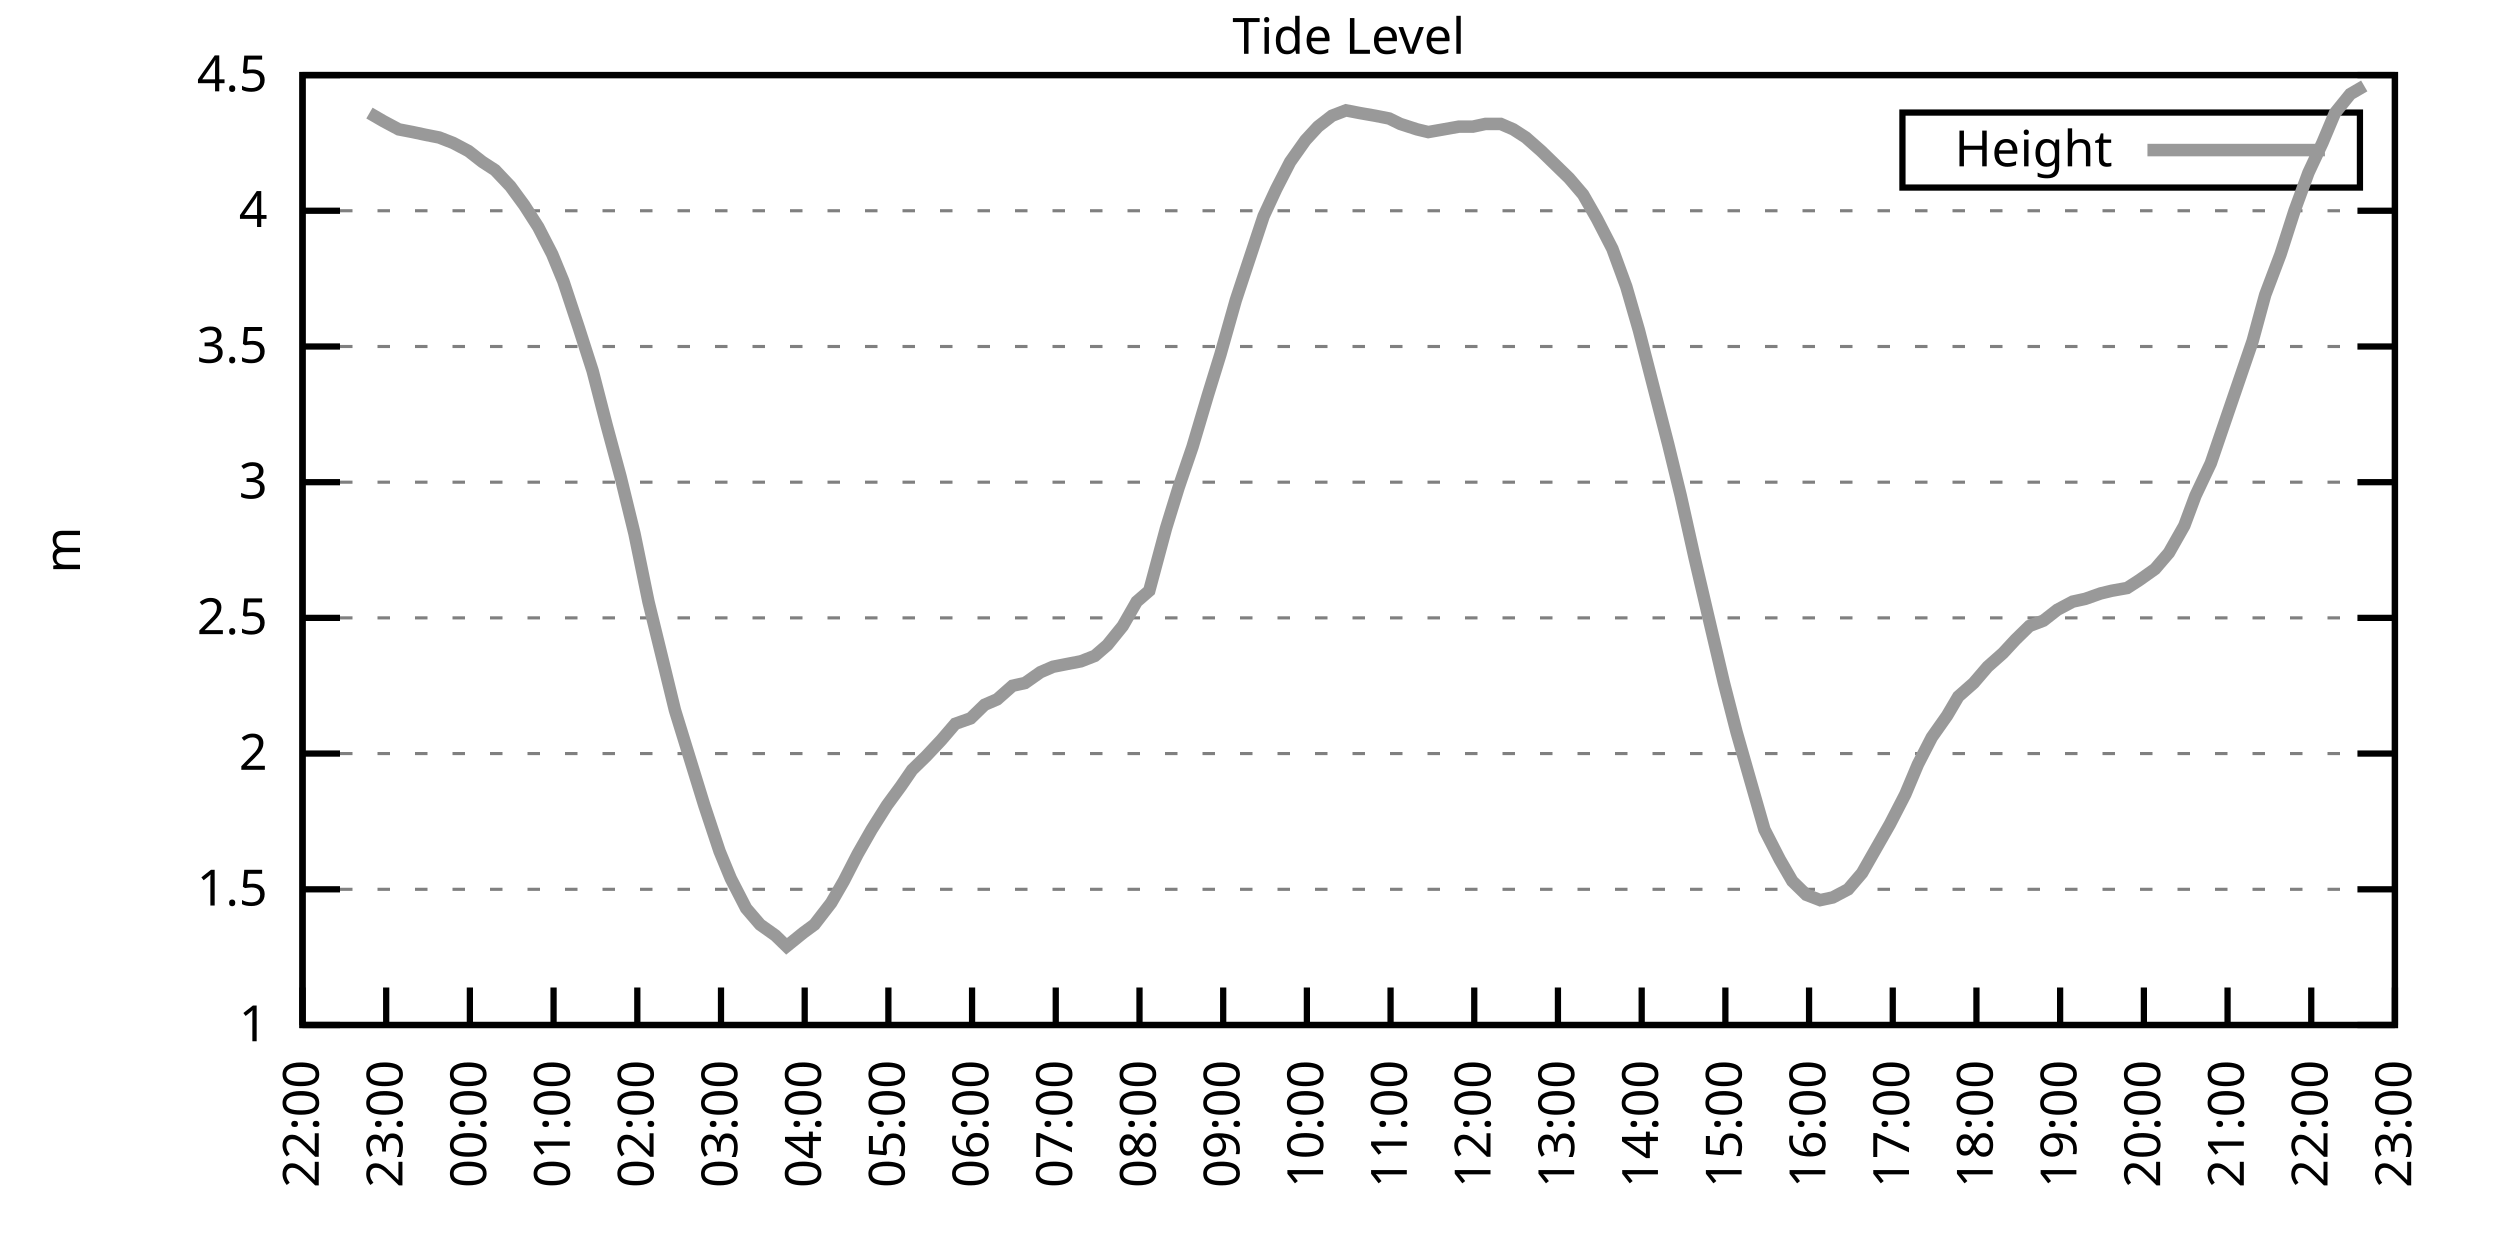
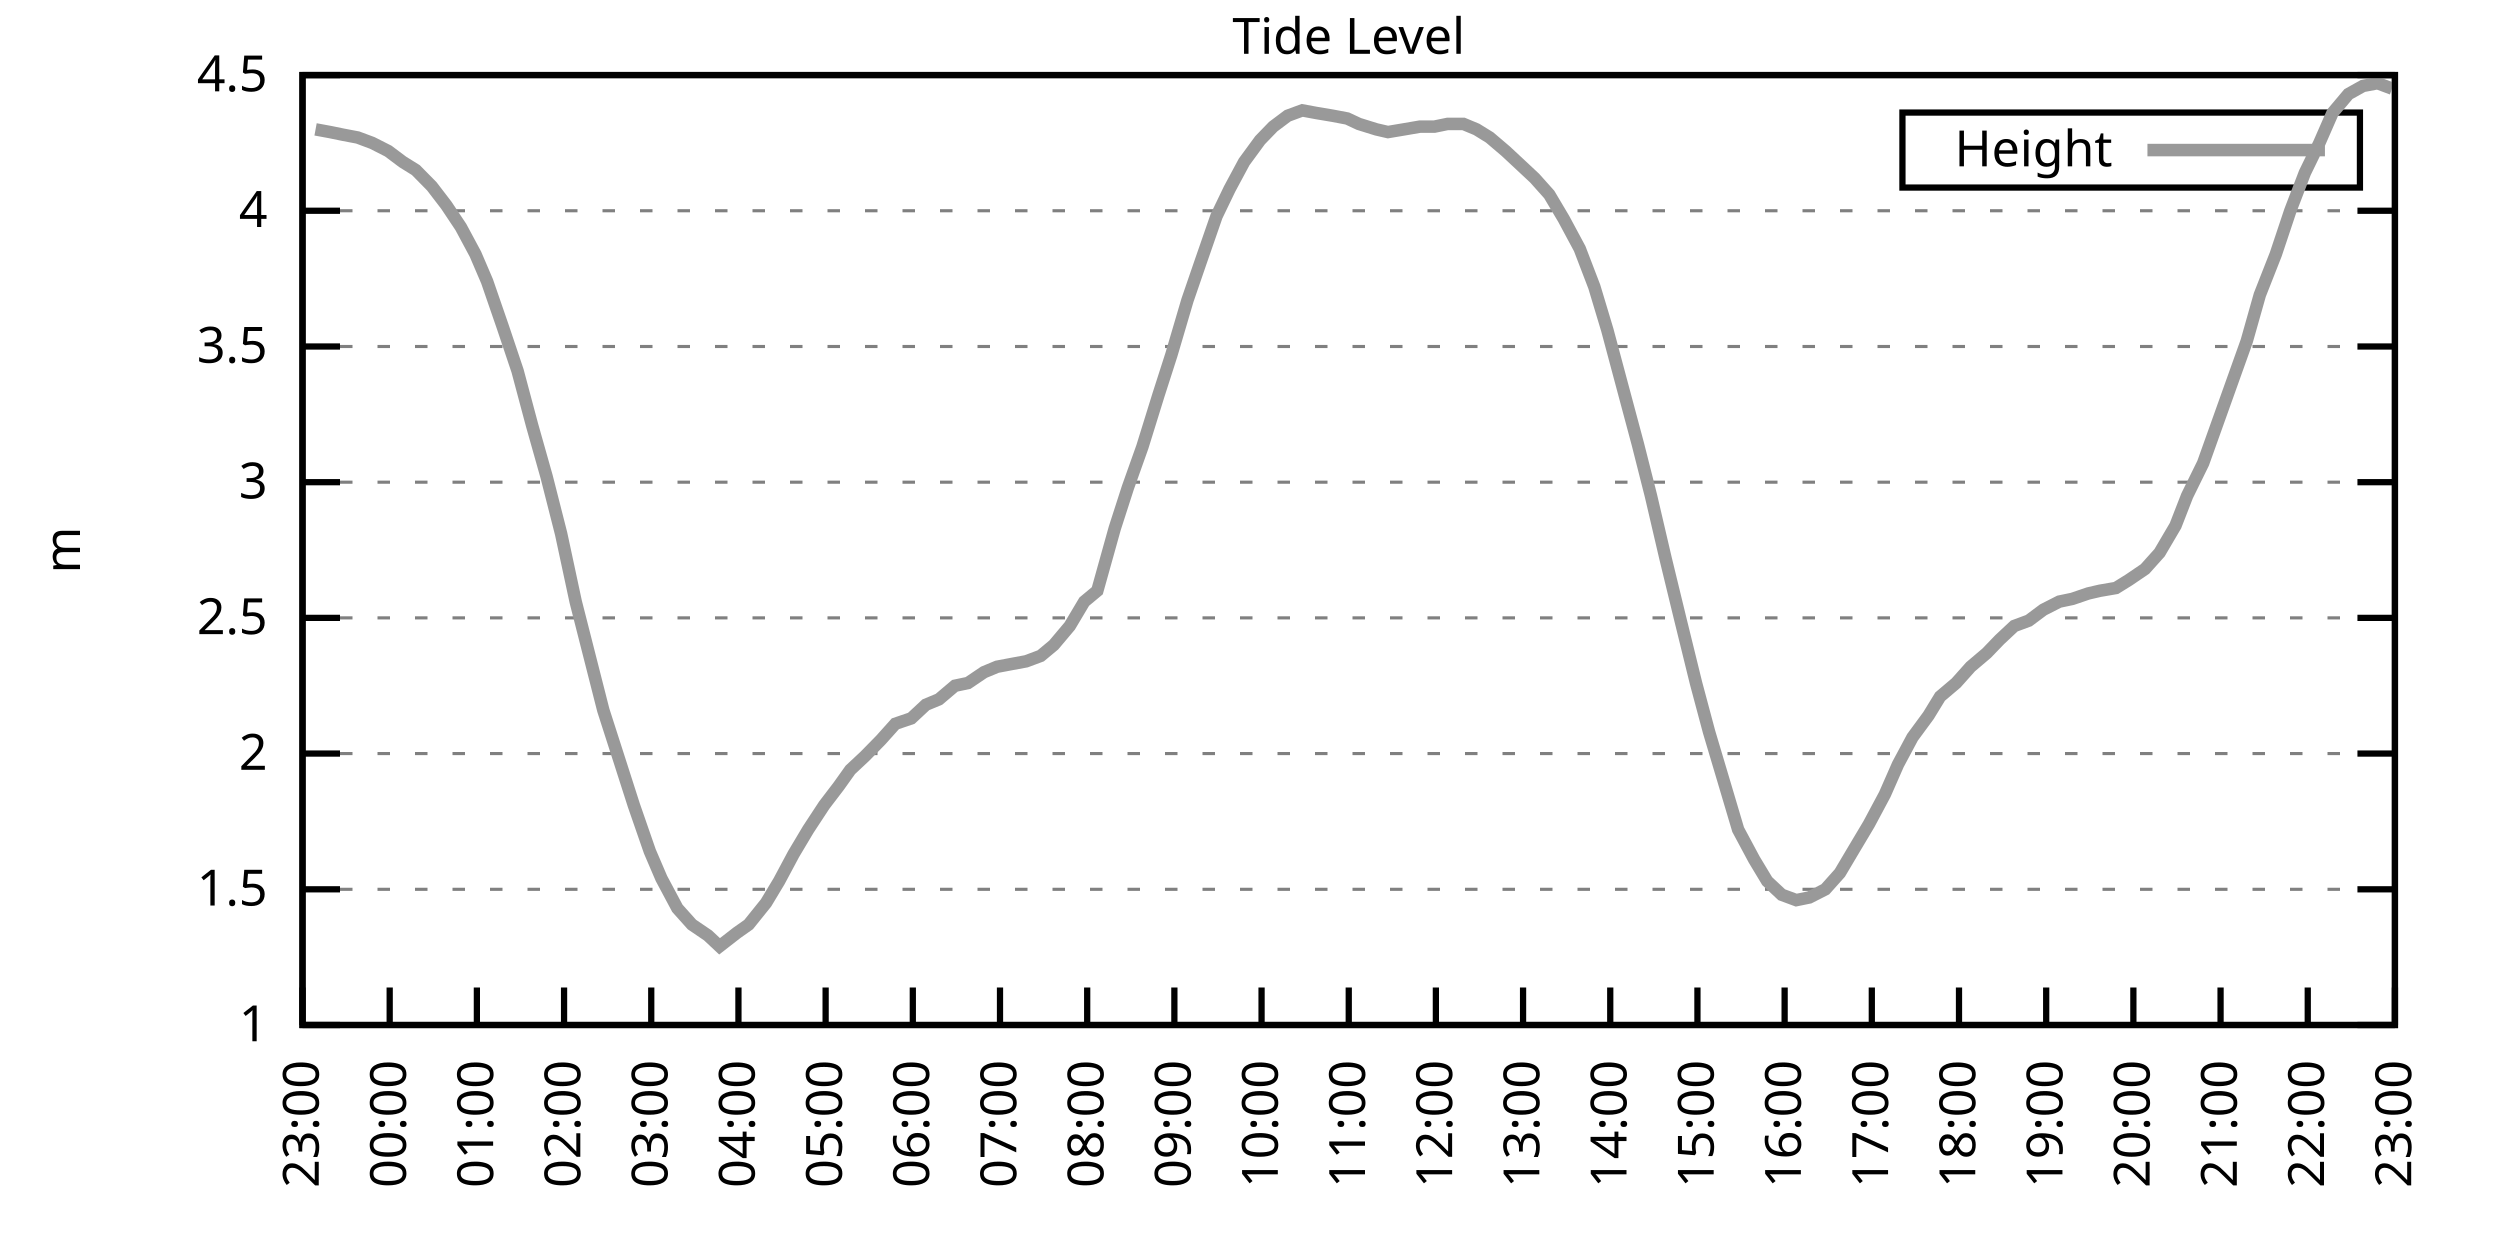
<svg xmlns="http://www.w3.org/2000/svg" xmlns:xlink="http://www.w3.org/1999/xlink" width="400" height="200" viewBox="0 0 400 200">
  <g id="gnuplot_canvas">
    <rect x="0" y="0" width="400" height="200" fill="none" />
    <defs>
      <circle id="gpDot" r="0.5" stroke-width="0.5" stroke="currentColor" />
      <path id="gpPt0" stroke-width="0.333" stroke="currentColor" d="M-1,0 h2 M0,-1 v2" />
      <path id="gpPt1" stroke-width="0.333" stroke="currentColor" d="M-1,-1 L1,1 M1,-1 L-1,1" />
      <path id="gpPt2" stroke-width="0.333" stroke="currentColor" d="M-1,0 L1,0 M0,-1 L0,1 M-1,-1 L1,1 M-1,1 L1,-1" />
      <rect id="gpPt3" stroke-width="0.333" stroke="currentColor" x="-1" y="-1" width="2" height="2" />
      <rect id="gpPt4" stroke-width="0.333" stroke="currentColor" fill="currentColor" x="-1" y="-1" width="2" height="2" />
      <circle id="gpPt5" stroke-width="0.333" stroke="currentColor" cx="0" cy="0" r="1" />
      <use xlink:href="#gpPt5" id="gpPt6" fill="currentColor" stroke="none" />
      <path id="gpPt7" stroke-width="0.333" stroke="currentColor" d="M0,-1.33 L-1.33,0.67 L1.33,0.67 z" />
      <use xlink:href="#gpPt7" id="gpPt8" fill="currentColor" stroke="none" />
      <use xlink:href="#gpPt7" id="gpPt9" stroke="currentColor" transform="rotate(180)" />
      <use xlink:href="#gpPt9" id="gpPt10" fill="currentColor" stroke="none" />
      <use xlink:href="#gpPt3" id="gpPt11" stroke="currentColor" transform="rotate(45)" />
      <use xlink:href="#gpPt11" id="gpPt12" fill="currentColor" stroke="none" />
      <path id="gpPt13" stroke-width="0.333" stroke="currentColor" d="M0,1.330 L1.265,0.411 L0.782,-1.067 L-0.782,-1.076 L-1.265,0.411 z" />
      <use xlink:href="#gpPt13" id="gpPt14" fill="currentColor" stroke="none" />
      <filter id="textbox" filterUnits="objectBoundingBox" x="0" y="0" height="1" width="1">
        <feFlood flood-color="white" flood-opacity="1" result="bgnd" />
        <feComposite in="SourceGraphic" in2="bgnd" operator="atop" />
      </filter>
      <filter id="greybox" filterUnits="objectBoundingBox" x="0" y="0" height="1" width="1">
        <feFlood flood-color="lightgrey" flood-opacity="1" result="grey" />
        <feComposite in="SourceGraphic" in2="grey" operator="atop" />
      </filter>
    </defs>
    <g fill="none" color="white" stroke="currentColor" stroke-width="1.00" stroke-linecap="butt" stroke-linejoin="miter">
</g>
    <g fill="none" color="black" stroke="currentColor" stroke-width="1.00" stroke-linecap="butt" stroke-linejoin="miter">
      <g stroke="none" shape-rendering="crispEdges">
        <polygon fill="rgb(255, 255, 255)" points="48.40,164.00 383.18,164.00 383.18,12.02 48.40,12.02 " />
      </g>
    </g>
    <g fill="none" color="black" stroke="currentColor" stroke-width="1.00" stroke-linecap="butt" stroke-linejoin="miter">
</g>
    <g fill="none" color="black" stroke="black" stroke-width="0.50" stroke-linecap="butt" stroke-linejoin="miter">
</g>
    <g fill="none" color="gray" stroke="currentColor" stroke-width="0.50" stroke-linecap="butt" stroke-linejoin="miter">
      <path stroke="gray" stroke-dasharray="2,4" class="gridline" d="M48.40,164.00 L383.19,164.00  " />
    </g>
    <g fill="none" color="gray" stroke="gray" stroke-width="1.00" stroke-linecap="butt" stroke-linejoin="miter">
</g>
    <g fill="none" color="black" stroke="currentColor" stroke-width="1.00" stroke-linecap="butt" stroke-linejoin="miter">
      <path stroke="black" d="M48.40,164.00 L54.40,164.00 M383.19,164.00 L377.19,164.00  " />
      <g transform="translate(42.80,166.60)" stroke="none" fill="black" font-family="Sans" font-size="8.00" text-anchor="end">
        <text>
          <tspan font-family="Sans"> 1</tspan>
        </text>
      </g>
    </g>
    <g fill="none" color="black" stroke="currentColor" stroke-width="1.00" stroke-linecap="butt" stroke-linejoin="miter">
</g>
    <g fill="none" color="black" stroke="black" stroke-width="0.50" stroke-linecap="butt" stroke-linejoin="miter">
</g>
    <g fill="none" color="gray" stroke="currentColor" stroke-width="0.50" stroke-linecap="butt" stroke-linejoin="miter">
      <path stroke="gray" stroke-dasharray="2,4" class="gridline" d="M48.40,142.29 L383.19,142.29  " />
    </g>
    <g fill="none" color="gray" stroke="gray" stroke-width="1.00" stroke-linecap="butt" stroke-linejoin="miter">
</g>
    <g fill="none" color="black" stroke="currentColor" stroke-width="1.00" stroke-linecap="butt" stroke-linejoin="miter">
      <path stroke="black" d="M48.40,142.29 L54.40,142.29 M383.19,142.29 L377.19,142.29  " />
      <g transform="translate(42.80,144.89)" stroke="none" fill="black" font-family="Sans" font-size="8.00" text-anchor="end">
        <text>
          <tspan font-family="Sans"> 1.5</tspan>
        </text>
      </g>
    </g>
    <g fill="none" color="black" stroke="currentColor" stroke-width="1.00" stroke-linecap="butt" stroke-linejoin="miter">
</g>
    <g fill="none" color="black" stroke="black" stroke-width="0.50" stroke-linecap="butt" stroke-linejoin="miter">
</g>
    <g fill="none" color="gray" stroke="currentColor" stroke-width="0.50" stroke-linecap="butt" stroke-linejoin="miter">
      <path stroke="gray" stroke-dasharray="2,4" class="gridline" d="M48.40,120.57 L383.19,120.57  " />
    </g>
    <g fill="none" color="gray" stroke="gray" stroke-width="1.00" stroke-linecap="butt" stroke-linejoin="miter">
</g>
    <g fill="none" color="black" stroke="currentColor" stroke-width="1.00" stroke-linecap="butt" stroke-linejoin="miter">
      <path stroke="black" d="M48.40,120.57 L54.40,120.57 M383.19,120.57 L377.19,120.57  " />
      <g transform="translate(42.80,123.17)" stroke="none" fill="black" font-family="Sans" font-size="8.00" text-anchor="end">
        <text>
          <tspan font-family="Sans"> 2</tspan>
        </text>
      </g>
    </g>
    <g fill="none" color="black" stroke="currentColor" stroke-width="1.00" stroke-linecap="butt" stroke-linejoin="miter">
</g>
    <g fill="none" color="black" stroke="black" stroke-width="0.50" stroke-linecap="butt" stroke-linejoin="miter">
</g>
    <g fill="none" color="gray" stroke="currentColor" stroke-width="0.50" stroke-linecap="butt" stroke-linejoin="miter">
      <path stroke="gray" stroke-dasharray="2,4" class="gridline" d="M48.40,98.86 L383.19,98.86  " />
    </g>
    <g fill="none" color="gray" stroke="gray" stroke-width="1.00" stroke-linecap="butt" stroke-linejoin="miter">
</g>
    <g fill="none" color="black" stroke="currentColor" stroke-width="1.00" stroke-linecap="butt" stroke-linejoin="miter">
      <path stroke="black" d="M48.40,98.86 L54.40,98.86 M383.19,98.86 L377.19,98.86  " />
      <g transform="translate(42.80,101.46)" stroke="none" fill="black" font-family="Sans" font-size="8.00" text-anchor="end">
        <text>
          <tspan font-family="Sans"> 2.5</tspan>
        </text>
      </g>
    </g>
    <g fill="none" color="black" stroke="currentColor" stroke-width="1.00" stroke-linecap="butt" stroke-linejoin="miter">
</g>
    <g fill="none" color="black" stroke="black" stroke-width="0.50" stroke-linecap="butt" stroke-linejoin="miter">
</g>
    <g fill="none" color="gray" stroke="currentColor" stroke-width="0.50" stroke-linecap="butt" stroke-linejoin="miter">
      <path stroke="gray" stroke-dasharray="2,4" class="gridline" d="M48.40,77.15 L383.19,77.15  " />
    </g>
    <g fill="none" color="gray" stroke="gray" stroke-width="1.00" stroke-linecap="butt" stroke-linejoin="miter">
</g>
    <g fill="none" color="black" stroke="currentColor" stroke-width="1.00" stroke-linecap="butt" stroke-linejoin="miter">
      <path stroke="black" d="M48.40,77.15 L54.40,77.15 M383.19,77.15 L377.19,77.15  " />
      <g transform="translate(42.80,79.75)" stroke="none" fill="black" font-family="Sans" font-size="8.00" text-anchor="end">
        <text>
          <tspan font-family="Sans"> 3</tspan>
        </text>
      </g>
    </g>
    <g fill="none" color="black" stroke="currentColor" stroke-width="1.00" stroke-linecap="butt" stroke-linejoin="miter">
</g>
    <g fill="none" color="black" stroke="black" stroke-width="0.50" stroke-linecap="butt" stroke-linejoin="miter">
</g>
    <g fill="none" color="gray" stroke="currentColor" stroke-width="0.50" stroke-linecap="butt" stroke-linejoin="miter">
      <path stroke="gray" stroke-dasharray="2,4" class="gridline" d="M48.40,55.44 L383.19,55.44  " />
    </g>
    <g fill="none" color="gray" stroke="gray" stroke-width="1.00" stroke-linecap="butt" stroke-linejoin="miter">
</g>
    <g fill="none" color="black" stroke="currentColor" stroke-width="1.00" stroke-linecap="butt" stroke-linejoin="miter">
      <path stroke="black" d="M48.40,55.44 L54.40,55.44 M383.19,55.44 L377.19,55.44  " />
      <g transform="translate(42.80,58.04)" stroke="none" fill="black" font-family="Sans" font-size="8.00" text-anchor="end">
        <text>
          <tspan font-family="Sans"> 3.5</tspan>
        </text>
      </g>
    </g>
    <g fill="none" color="black" stroke="currentColor" stroke-width="1.00" stroke-linecap="butt" stroke-linejoin="miter">
</g>
    <g fill="none" color="black" stroke="black" stroke-width="0.50" stroke-linecap="butt" stroke-linejoin="miter">
</g>
    <g fill="none" color="gray" stroke="currentColor" stroke-width="0.50" stroke-linecap="butt" stroke-linejoin="miter">
      <path stroke="gray" stroke-dasharray="2,4" class="gridline" d="M48.40,33.72 L383.19,33.72  " />
    </g>
    <g fill="none" color="gray" stroke="gray" stroke-width="1.00" stroke-linecap="butt" stroke-linejoin="miter">
</g>
    <g fill="none" color="black" stroke="currentColor" stroke-width="1.00" stroke-linecap="butt" stroke-linejoin="miter">
      <path stroke="black" d="M48.40,33.72 L54.40,33.72 M383.19,33.72 L377.19,33.72  " />
      <g transform="translate(42.80,36.32)" stroke="none" fill="black" font-family="Sans" font-size="8.00" text-anchor="end">
        <text>
          <tspan font-family="Sans"> 4</tspan>
        </text>
      </g>
    </g>
    <g fill="none" color="black" stroke="currentColor" stroke-width="1.00" stroke-linecap="butt" stroke-linejoin="miter">
</g>
    <g fill="none" color="black" stroke="black" stroke-width="0.50" stroke-linecap="butt" stroke-linejoin="miter">
</g>
    <g fill="none" color="gray" stroke="currentColor" stroke-width="0.50" stroke-linecap="butt" stroke-linejoin="miter">
      <path stroke="gray" stroke-dasharray="2,4" class="gridline" d="M48.40,12.01 L383.19,12.01  " />
    </g>
    <g fill="none" color="gray" stroke="gray" stroke-width="1.00" stroke-linecap="butt" stroke-linejoin="miter">
</g>
    <g fill="none" color="black" stroke="currentColor" stroke-width="1.00" stroke-linecap="butt" stroke-linejoin="miter">
      <path stroke="black" d="M48.40,12.01 L54.40,12.01 M383.19,12.01 L377.19,12.01  " />
      <g transform="translate(42.80,14.61)" stroke="none" fill="black" font-family="Sans" font-size="8.00" text-anchor="end">
        <text>
          <tspan font-family="Sans"> 4.5</tspan>
        </text>
      </g>
    </g>
    <g fill="none" color="black" stroke="currentColor" stroke-width="1.00" stroke-linecap="butt" stroke-linejoin="miter">
      <path stroke="black" d="M48.40,164.00 L48.40,158.00  " />
      <g transform="translate(51.00,169.60) rotate(270.00)" stroke="none" fill="black" font-family="Sans" font-size="8.00" text-anchor="end">
        <text>
-           <tspan font-family="Sans">22:00</tspan>
-         </text>
-       </g>
-     </g>
-     <g fill="none" color="black" stroke="currentColor" stroke-width="1.00" stroke-linecap="butt" stroke-linejoin="miter">
-       <path stroke="black" d="M61.79,164.00 L61.79,158.00  " />
-       <g transform="translate(64.39,169.60) rotate(270.00)" stroke="none" fill="black" font-family="Sans" font-size="8.00" text-anchor="end">
-         <text>
          <tspan font-family="Sans">23:00</tspan>
        </text>
      </g>
    </g>
    <g fill="none" color="black" stroke="currentColor" stroke-width="1.00" stroke-linecap="butt" stroke-linejoin="miter">
-       <path stroke="black" d="M75.18,164.00 L75.18,158.00  " />
-       <g transform="translate(77.78,169.60) rotate(270.00)" stroke="none" fill="black" font-family="Sans" font-size="8.00" text-anchor="end">
+       <path stroke="black" d="M62.35,164.00 L62.35,158.00  " />
+       <g transform="translate(64.95,169.60) rotate(270.00)" stroke="none" fill="black" font-family="Sans" font-size="8.00" text-anchor="end">
        <text>
          <tspan font-family="Sans">00:00</tspan>
        </text>
      </g>
    </g>
    <g fill="none" color="black" stroke="currentColor" stroke-width="1.00" stroke-linecap="butt" stroke-linejoin="miter">
-       <path stroke="black" d="M88.57,164.00 L88.57,158.00  " />
-       <g transform="translate(91.17,169.60) rotate(270.00)" stroke="none" fill="black" font-family="Sans" font-size="8.00" text-anchor="end">
+       <path stroke="black" d="M76.30,164.00 L76.30,158.00  " />
+       <g transform="translate(78.90,169.60) rotate(270.00)" stroke="none" fill="black" font-family="Sans" font-size="8.00" text-anchor="end">
        <text>
          <tspan font-family="Sans">01:00</tspan>
        </text>
      </g>
    </g>
    <g fill="none" color="black" stroke="currentColor" stroke-width="1.00" stroke-linecap="butt" stroke-linejoin="miter">
-       <path stroke="black" d="M101.97,164.00 L101.97,158.00  " />
-       <g transform="translate(104.57,169.60) rotate(270.00)" stroke="none" fill="black" font-family="Sans" font-size="8.00" text-anchor="end">
+       <path stroke="black" d="M90.25,164.00 L90.25,158.00  " />
+       <g transform="translate(92.85,169.60) rotate(270.00)" stroke="none" fill="black" font-family="Sans" font-size="8.00" text-anchor="end">
        <text>
          <tspan font-family="Sans">02:00</tspan>
        </text>
      </g>
    </g>
    <g fill="none" color="black" stroke="currentColor" stroke-width="1.00" stroke-linecap="butt" stroke-linejoin="miter">
-       <path stroke="black" d="M115.36,164.00 L115.36,158.00  " />
-       <g transform="translate(117.96,169.60) rotate(270.00)" stroke="none" fill="black" font-family="Sans" font-size="8.00" text-anchor="end">
+       <path stroke="black" d="M104.20,164.00 L104.20,158.00  " />
+       <g transform="translate(106.80,169.60) rotate(270.00)" stroke="none" fill="black" font-family="Sans" font-size="8.00" text-anchor="end">
        <text>
          <tspan font-family="Sans">03:00</tspan>
        </text>
      </g>
    </g>
    <g fill="none" color="black" stroke="currentColor" stroke-width="1.00" stroke-linecap="butt" stroke-linejoin="miter">
-       <path stroke="black" d="M128.75,164.00 L128.75,158.00  " />
-       <g transform="translate(131.35,169.60) rotate(270.00)" stroke="none" fill="black" font-family="Sans" font-size="8.00" text-anchor="end">
+       <path stroke="black" d="M118.15,164.00 L118.15,158.00  " />
+       <g transform="translate(120.75,169.60) rotate(270.00)" stroke="none" fill="black" font-family="Sans" font-size="8.00" text-anchor="end">
        <text>
          <tspan font-family="Sans">04:00</tspan>
        </text>
      </g>
    </g>
    <g fill="none" color="black" stroke="currentColor" stroke-width="1.00" stroke-linecap="butt" stroke-linejoin="miter">
-       <path stroke="black" d="M142.14,164.00 L142.14,158.00  " />
-       <g transform="translate(144.74,169.60) rotate(270.00)" stroke="none" fill="black" font-family="Sans" font-size="8.00" text-anchor="end">
+       <path stroke="black" d="M132.10,164.00 L132.10,158.00  " />
+       <g transform="translate(134.70,169.60) rotate(270.00)" stroke="none" fill="black" font-family="Sans" font-size="8.00" text-anchor="end">
        <text>
          <tspan font-family="Sans">05:00</tspan>
        </text>
      </g>
    </g>
    <g fill="none" color="black" stroke="currentColor" stroke-width="1.00" stroke-linecap="butt" stroke-linejoin="miter">
-       <path stroke="black" d="M155.53,164.00 L155.53,158.00  " />
-       <g transform="translate(158.13,169.60) rotate(270.00)" stroke="none" fill="black" font-family="Sans" font-size="8.00" text-anchor="end">
+       <path stroke="black" d="M146.05,164.00 L146.05,158.00  " />
+       <g transform="translate(148.65,169.60) rotate(270.00)" stroke="none" fill="black" font-family="Sans" font-size="8.00" text-anchor="end">
        <text>
          <tspan font-family="Sans">06:00</tspan>
        </text>
      </g>
    </g>
    <g fill="none" color="black" stroke="currentColor" stroke-width="1.00" stroke-linecap="butt" stroke-linejoin="miter">
-       <path stroke="black" d="M168.92,164.00 L168.92,158.00  " />
-       <g transform="translate(171.52,169.60) rotate(270.00)" stroke="none" fill="black" font-family="Sans" font-size="8.00" text-anchor="end">
+       <path stroke="black" d="M160.00,164.00 L160.00,158.00  " />
+       <g transform="translate(162.60,169.60) rotate(270.00)" stroke="none" fill="black" font-family="Sans" font-size="8.00" text-anchor="end">
        <text>
          <tspan font-family="Sans">07:00</tspan>
        </text>
      </g>
    </g>
    <g fill="none" color="black" stroke="currentColor" stroke-width="1.00" stroke-linecap="butt" stroke-linejoin="miter">
-       <path stroke="black" d="M182.32,164.00 L182.32,158.00  " />
-       <g transform="translate(184.92,169.60) rotate(270.00)" stroke="none" fill="black" font-family="Sans" font-size="8.00" text-anchor="end">
+       <path stroke="black" d="M173.95,164.00 L173.95,158.00  " />
+       <g transform="translate(176.55,169.60) rotate(270.00)" stroke="none" fill="black" font-family="Sans" font-size="8.00" text-anchor="end">
        <text>
          <tspan font-family="Sans">08:00</tspan>
        </text>
      </g>
    </g>
    <g fill="none" color="black" stroke="currentColor" stroke-width="1.00" stroke-linecap="butt" stroke-linejoin="miter">
-       <path stroke="black" d="M195.71,164.00 L195.71,158.00  " />
-       <g transform="translate(198.31,169.60) rotate(270.00)" stroke="none" fill="black" font-family="Sans" font-size="8.00" text-anchor="end">
+       <path stroke="black" d="M187.90,164.00 L187.90,158.00  " />
+       <g transform="translate(190.50,169.60) rotate(270.00)" stroke="none" fill="black" font-family="Sans" font-size="8.00" text-anchor="end">
        <text>
          <tspan font-family="Sans">09:00</tspan>
        </text>
      </g>
    </g>
    <g fill="none" color="black" stroke="currentColor" stroke-width="1.00" stroke-linecap="butt" stroke-linejoin="miter">
-       <path stroke="black" d="M209.10,164.00 L209.10,158.00  " />
-       <g transform="translate(211.70,169.60) rotate(270.00)" stroke="none" fill="black" font-family="Sans" font-size="8.00" text-anchor="end">
+       <path stroke="black" d="M201.85,164.00 L201.85,158.00  " />
+       <g transform="translate(204.45,169.60) rotate(270.00)" stroke="none" fill="black" font-family="Sans" font-size="8.00" text-anchor="end">
        <text>
          <tspan font-family="Sans">10:00</tspan>
        </text>
      </g>
    </g>
    <g fill="none" color="black" stroke="currentColor" stroke-width="1.00" stroke-linecap="butt" stroke-linejoin="miter">
-       <path stroke="black" d="M222.49,164.00 L222.49,158.00  " />
-       <g transform="translate(225.09,169.60) rotate(270.00)" stroke="none" fill="black" font-family="Sans" font-size="8.00" text-anchor="end">
+       <path stroke="black" d="M215.80,164.00 L215.80,158.00  " />
+       <g transform="translate(218.40,169.60) rotate(270.00)" stroke="none" fill="black" font-family="Sans" font-size="8.00" text-anchor="end">
        <text>
          <tspan font-family="Sans">11:00</tspan>
        </text>
      </g>
    </g>
    <g fill="none" color="black" stroke="currentColor" stroke-width="1.00" stroke-linecap="butt" stroke-linejoin="miter">
-       <path stroke="black" d="M235.88,164.00 L235.88,158.00  " />
-       <g transform="translate(238.48,169.60) rotate(270.00)" stroke="none" fill="black" font-family="Sans" font-size="8.00" text-anchor="end">
+       <path stroke="black" d="M229.74,164.00 L229.74,158.00  " />
+       <g transform="translate(232.34,169.60) rotate(270.00)" stroke="none" fill="black" font-family="Sans" font-size="8.00" text-anchor="end">
        <text>
          <tspan font-family="Sans">12:00</tspan>
        </text>
      </g>
    </g>
    <g fill="none" color="black" stroke="currentColor" stroke-width="1.00" stroke-linecap="butt" stroke-linejoin="miter">
-       <path stroke="black" d="M249.27,164.00 L249.27,158.00  " />
-       <g transform="translate(251.87,169.60) rotate(270.00)" stroke="none" fill="black" font-family="Sans" font-size="8.00" text-anchor="end">
+       <path stroke="black" d="M243.69,164.00 L243.69,158.00  " />
+       <g transform="translate(246.29,169.60) rotate(270.00)" stroke="none" fill="black" font-family="Sans" font-size="8.00" text-anchor="end">
        <text>
          <tspan font-family="Sans">13:00</tspan>
        </text>
      </g>
    </g>
    <g fill="none" color="black" stroke="currentColor" stroke-width="1.00" stroke-linecap="butt" stroke-linejoin="miter">
-       <path stroke="black" d="M262.67,164.00 L262.67,158.00  " />
-       <g transform="translate(265.27,169.60) rotate(270.00)" stroke="none" fill="black" font-family="Sans" font-size="8.00" text-anchor="end">
+       <path stroke="black" d="M257.64,164.00 L257.64,158.00  " />
+       <g transform="translate(260.24,169.60) rotate(270.00)" stroke="none" fill="black" font-family="Sans" font-size="8.00" text-anchor="end">
        <text>
          <tspan font-family="Sans">14:00</tspan>
        </text>
      </g>
    </g>
    <g fill="none" color="black" stroke="currentColor" stroke-width="1.00" stroke-linecap="butt" stroke-linejoin="miter">
-       <path stroke="black" d="M276.06,164.00 L276.06,158.00  " />
-       <g transform="translate(278.66,169.60) rotate(270.00)" stroke="none" fill="black" font-family="Sans" font-size="8.00" text-anchor="end">
+       <path stroke="black" d="M271.59,164.00 L271.59,158.00  " />
+       <g transform="translate(274.19,169.60) rotate(270.00)" stroke="none" fill="black" font-family="Sans" font-size="8.00" text-anchor="end">
        <text>
          <tspan font-family="Sans">15:00</tspan>
        </text>
      </g>
    </g>
    <g fill="none" color="black" stroke="currentColor" stroke-width="1.00" stroke-linecap="butt" stroke-linejoin="miter">
-       <path stroke="black" d="M289.45,164.00 L289.45,158.00  " />
-       <g transform="translate(292.05,169.60) rotate(270.00)" stroke="none" fill="black" font-family="Sans" font-size="8.00" text-anchor="end">
+       <path stroke="black" d="M285.54,164.00 L285.54,158.00  " />
+       <g transform="translate(288.14,169.60) rotate(270.00)" stroke="none" fill="black" font-family="Sans" font-size="8.00" text-anchor="end">
        <text>
          <tspan font-family="Sans">16:00</tspan>
        </text>
      </g>
    </g>
    <g fill="none" color="black" stroke="currentColor" stroke-width="1.00" stroke-linecap="butt" stroke-linejoin="miter">
-       <path stroke="black" d="M302.84,164.00 L302.84,158.00  " />
-       <g transform="translate(305.44,169.60) rotate(270.00)" stroke="none" fill="black" font-family="Sans" font-size="8.00" text-anchor="end">
+       <path stroke="black" d="M299.49,164.00 L299.49,158.00  " />
+       <g transform="translate(302.09,169.60) rotate(270.00)" stroke="none" fill="black" font-family="Sans" font-size="8.00" text-anchor="end">
        <text>
          <tspan font-family="Sans">17:00</tspan>
        </text>
      </g>
    </g>
    <g fill="none" color="black" stroke="currentColor" stroke-width="1.00" stroke-linecap="butt" stroke-linejoin="miter">
-       <path stroke="black" d="M316.23,164.00 L316.23,158.00  " />
-       <g transform="translate(318.83,169.60) rotate(270.00)" stroke="none" fill="black" font-family="Sans" font-size="8.00" text-anchor="end">
+       <path stroke="black" d="M313.44,164.00 L313.44,158.00  " />
+       <g transform="translate(316.04,169.60) rotate(270.00)" stroke="none" fill="black" font-family="Sans" font-size="8.00" text-anchor="end">
        <text>
          <tspan font-family="Sans">18:00</tspan>
        </text>
      </g>
    </g>
    <g fill="none" color="black" stroke="currentColor" stroke-width="1.00" stroke-linecap="butt" stroke-linejoin="miter">
-       <path stroke="black" d="M329.62,164.00 L329.62,158.00  " />
-       <g transform="translate(332.22,169.60) rotate(270.00)" stroke="none" fill="black" font-family="Sans" font-size="8.00" text-anchor="end">
+       <path stroke="black" d="M327.39,164.00 L327.39,158.00  " />
+       <g transform="translate(329.99,169.60) rotate(270.00)" stroke="none" fill="black" font-family="Sans" font-size="8.00" text-anchor="end">
        <text>
          <tspan font-family="Sans">19:00</tspan>
        </text>
      </g>
    </g>
    <g fill="none" color="black" stroke="currentColor" stroke-width="1.00" stroke-linecap="butt" stroke-linejoin="miter">
-       <path stroke="black" d="M343.02,164.00 L343.02,158.00  " />
-       <g transform="translate(345.62,169.60) rotate(270.00)" stroke="none" fill="black" font-family="Sans" font-size="8.00" text-anchor="end">
+       <path stroke="black" d="M341.34,164.00 L341.34,158.00  " />
+       <g transform="translate(343.94,169.60) rotate(270.00)" stroke="none" fill="black" font-family="Sans" font-size="8.00" text-anchor="end">
        <text>
          <tspan font-family="Sans">20:00</tspan>
        </text>
      </g>
    </g>
    <g fill="none" color="black" stroke="currentColor" stroke-width="1.00" stroke-linecap="butt" stroke-linejoin="miter">
-       <path stroke="black" d="M356.41,164.00 L356.41,158.00  " />
-       <g transform="translate(359.01,169.60) rotate(270.00)" stroke="none" fill="black" font-family="Sans" font-size="8.00" text-anchor="end">
+       <path stroke="black" d="M355.29,164.00 L355.29,158.00  " />
+       <g transform="translate(357.89,169.60) rotate(270.00)" stroke="none" fill="black" font-family="Sans" font-size="8.00" text-anchor="end">
        <text>
          <tspan font-family="Sans">21:00</tspan>
        </text>
      </g>
    </g>
    <g fill="none" color="black" stroke="currentColor" stroke-width="1.00" stroke-linecap="butt" stroke-linejoin="miter">
-       <path stroke="black" d="M369.80,164.00 L369.80,158.00  " />
-       <g transform="translate(372.40,169.60) rotate(270.00)" stroke="none" fill="black" font-family="Sans" font-size="8.00" text-anchor="end">
+       <path stroke="black" d="M369.24,164.00 L369.24,158.00  " />
+       <g transform="translate(371.84,169.60) rotate(270.00)" stroke="none" fill="black" font-family="Sans" font-size="8.00" text-anchor="end">
        <text>
          <tspan font-family="Sans">22:00</tspan>
        </text>
      </g>
    </g>
    <g fill="none" color="black" stroke="currentColor" stroke-width="1.00" stroke-linecap="butt" stroke-linejoin="miter">
      <path stroke="black" d="M383.19,164.00 L383.19,158.00  " />
      <g transform="translate(385.79,169.60) rotate(270.00)" stroke="none" fill="black" font-family="Sans" font-size="8.00" text-anchor="end">
        <text>
          <tspan font-family="Sans">23:00</tspan>
        </text>
      </g>
    </g>
    <g fill="none" color="black" stroke="currentColor" stroke-width="1.00" stroke-linecap="butt" stroke-linejoin="miter">
</g>
    <g fill="none" color="black" stroke="currentColor" stroke-width="1.00" stroke-linecap="butt" stroke-linejoin="miter">
      <path stroke="black" d="M48.40,12.01 L48.40,164.00 L383.19,164.00 L383.19,12.01 L48.40,12.01 Z  " />
    </g>
    <g fill="none" color="black" stroke="currentColor" stroke-width="1.00" stroke-linecap="butt" stroke-linejoin="miter">
</g>
    <g fill="none" color="black" stroke="currentColor" stroke-width="1.00" stroke-linecap="butt" stroke-linejoin="miter">
      <path stroke="black" d="M304.39,30.01 L304.39,18.01 L377.59,18.01 L377.59,30.01 L304.39,30.01 Z  " />
    </g>
    <g id="Tide_level_plot_1">
      <g fill="none" color="white" stroke="black" stroke-width="2.00" stroke-linecap="butt" stroke-linejoin="miter">
</g>
      <g fill="none" color="black" stroke="currentColor" stroke-width="2.00" stroke-linecap="butt" stroke-linejoin="miter">
        <g transform="translate(337.99,26.61)" stroke="none" fill="black" font-family="Sans" font-size="8.00" text-anchor="end">
          <text>
            <tspan font-family="Sans">Height</tspan>
          </text>
        </g>
      </g>
      <g fill="none" color="black" stroke="currentColor" stroke-width="2.00" stroke-linecap="butt" stroke-linejoin="miter">
-         <path stroke="rgb(153, 153, 153)" d="M343.59,24.01 L371.99,24.01 M59.11,18.09 L61.35,19.39 L63.80,20.70 L66.03,21.13 L68.04,21.56 L70.27,22.00   L72.50,22.87 L74.96,24.17 L77.19,25.91 L79.20,27.21 L81.66,29.81 L83.89,32.85 L86.12,36.33 L88.35,40.67   L90.14,45.01 L92.59,52.40 L94.82,59.34 L97.06,68.03 L99.29,76.28 L101.52,85.40 L103.75,96.26 L105.98,105.38   L107.99,113.63 L110.67,122.31 L112.68,128.83 L115.13,136.21 L116.92,140.55 L119.38,145.33 L121.61,147.93 L124.06,149.67   L125.85,151.41 L128.53,149.24 L130.31,147.93 L132.99,144.46 L135.00,140.98 L137.23,136.64 L139.46,132.73 L141.92,128.83   L144.15,125.79 L145.94,123.18 L148.17,121.01 L150.62,118.40 L152.85,115.80 L155.31,114.93 L157.54,112.76 L159.55,111.89   L162.01,109.72 L164.01,109.28 L166.47,107.55 L168.48,106.68 L170.71,106.24 L172.94,105.81 L175.17,104.94 L177.18,103.20   L179.64,100.16 L181.87,96.26 L183.88,94.52 L186.56,84.53 L188.57,78.02 L190.80,71.50 L193.25,63.25 L195.26,56.74   L197.72,48.05 L199.73,41.97 L202.18,34.59 L204.19,30.25 L206.42,25.91 L208.88,22.43 L210.88,20.26 L213.12,18.52   L215.35,17.66 L217.58,18.09 L220.04,18.52 L222.27,18.96 L224.05,19.83 L226.73,20.70 L228.52,21.13 L230.97,20.70   L233.43,20.26 L235.66,20.26 L237.67,19.83 L240.12,19.83 L242.13,20.70 L244.14,22.00 L246.60,24.17 L248.83,26.34   L251.06,28.51 L253.29,31.12 L255.52,35.03 L257.98,39.80 L260.21,45.88 L262.22,52.83 L264.23,60.65 L266.91,71.07   L268.92,79.32 L271.15,89.31 L273.38,98.86 L275.83,109.28 L277.84,117.10 L280.07,124.92 L282.31,132.73 L284.76,137.51   L286.77,140.98 L289.00,143.16 L291.23,144.02 L293.24,143.59 L295.70,142.29 L297.93,139.68 L300.16,135.77 L302.39,131.86   L304.85,127.09 L306.86,122.31 L309.09,117.97 L311.54,114.49 L313.33,111.45 L315.79,109.28 L318.02,106.68 L320.47,104.51   L322.48,102.34 L324.71,100.16 L326.95,99.30 L329.18,97.56 L331.63,96.26 L333.64,95.82 L336.10,94.95 L337.88,94.52   L340.34,94.08 L342.35,92.78 L344.80,91.04 L347.03,88.44 L349.49,84.10 L351.27,79.32 L353.73,74.11 L355.96,67.59   L360.42,54.57 L362.43,47.18 L364.89,40.67 L367.12,33.72 L369.35,27.64 L371.58,22.87 L373.59,18.09 L376.05,15.05   L378.28,13.75  " />
+         <path stroke="rgb(153, 153, 153)" d="M343.59,24.01 L371.99,24.01 M50.49,20.70 L52.82,21.13 L54.91,21.56 L57.23,22.00 L59.56,22.87 L62.12,24.17   L64.44,25.91 L66.53,27.21 L69.09,29.81 L71.42,32.85 L73.74,36.33 L76.07,40.67 L77.93,45.01 L80.48,52.40   L82.81,59.34 L85.13,68.03 L87.46,76.28 L89.78,85.40 L92.11,96.26 L94.43,105.38 L96.53,113.63 L99.32,122.31   L101.41,128.83 L103.97,136.21 L105.83,140.55 L108.38,145.33 L110.71,147.93 L113.27,149.67 L115.13,151.41 L117.92,149.24   L119.78,147.93 L122.57,144.46 L124.66,140.98 L126.98,136.64 L129.31,132.73 L131.87,128.83 L134.19,125.79 L136.05,123.18   L138.37,121.01 L140.93,118.40 L143.26,115.80 L145.81,114.93 L148.14,112.76 L150.23,111.89 L152.79,109.72 L154.88,109.28   L157.44,107.55 L159.53,106.68 L161.86,106.24 L164.18,105.81 L166.51,104.94 L168.60,103.20 L171.16,100.16 L173.48,96.26   L175.57,94.52 L178.36,84.53 L180.46,78.02 L182.78,71.50 L185.34,63.25 L187.43,56.74 L189.99,48.05 L192.08,41.97   L194.64,34.59 L196.73,30.25 L199.06,25.91 L201.61,22.43 L203.71,20.26 L206.03,18.52 L208.36,17.66 L210.68,18.09   L213.24,18.52 L215.56,18.96 L217.42,19.83 L220.21,20.70 L222.07,21.13 L224.63,20.70 L227.19,20.26 L229.51,20.26   L231.60,19.83 L234.16,19.83 L236.25,20.70 L238.35,22.00 L240.90,24.17 L243.23,26.34 L245.55,28.51 L247.88,31.12   L250.20,35.03 L252.76,39.80 L255.09,45.88 L257.18,52.83 L259.27,60.65 L262.06,71.07 L264.15,79.32 L266.48,89.31   L268.80,98.86 L271.36,109.28 L273.45,117.10 L275.78,124.92 L278.10,132.73 L280.66,137.51 L282.75,140.98 L285.08,143.16   L287.40,144.02 L289.50,143.59 L292.05,142.29 L294.38,139.68 L296.70,135.77 L299.03,131.86 L301.58,127.09 L303.68,122.31   L306.00,117.97 L308.56,114.49 L310.42,111.45 L312.98,109.28 L315.30,106.68 L317.86,104.51 L319.95,102.34 L322.28,100.16   L324.60,99.30 L326.93,97.56 L329.48,96.26 L331.58,95.82 L334.13,94.95 L335.99,94.52 L338.55,94.08 L340.64,92.78   L343.20,91.04 L345.53,88.44 L348.08,84.10 L349.94,79.32 L352.50,74.11 L354.83,67.59 L359.48,54.57 L361.57,47.18   L364.13,40.67 L366.45,33.72 L368.78,27.64 L371.10,22.87 L373.19,18.09 L375.75,15.05 L378.08,13.75 L380.40,13.31   L382.73,14.18  " />
      </g>
    </g>
    <g fill="none" color="black" stroke="currentColor" stroke-width="2.00" stroke-linecap="butt" stroke-linejoin="miter">
</g>
    <g fill="none" color="black" stroke="black" stroke-width="1.00" stroke-linecap="butt" stroke-linejoin="miter">
</g>
    <g fill="none" color="black" stroke="currentColor" stroke-width="1.00" stroke-linecap="butt" stroke-linejoin="miter">
      <path stroke="black" d="M48.40,12.01 L48.40,164.00 L383.19,164.00 L383.19,12.01 L48.40,12.01 Z  " />
      <g transform="translate(12.80,88.01) rotate(270.00)" stroke="none" fill="black" font-family="Sans" font-size="8.00" text-anchor="middle">
        <text>
          <tspan font-family="Sans">m</tspan>
        </text>
      </g>
    </g>
    <g fill="none" color="black" stroke="currentColor" stroke-width="1.00" stroke-linecap="butt" stroke-linejoin="miter">
</g>
    <g fill="none" color="black" stroke="currentColor" stroke-width="1.00" stroke-linecap="butt" stroke-linejoin="miter">
      <g transform="translate(215.79,8.61)" stroke="none" fill="black" font-family="Sans" font-size="8.00" text-anchor="middle">
        <text>
          <tspan font-family="Sans">Tide Level</tspan>
        </text>
      </g>
    </g>
    <g fill="none" color="black" stroke="currentColor" stroke-width="1.00" stroke-linecap="butt" stroke-linejoin="miter">
</g>
  </g>
</svg>
